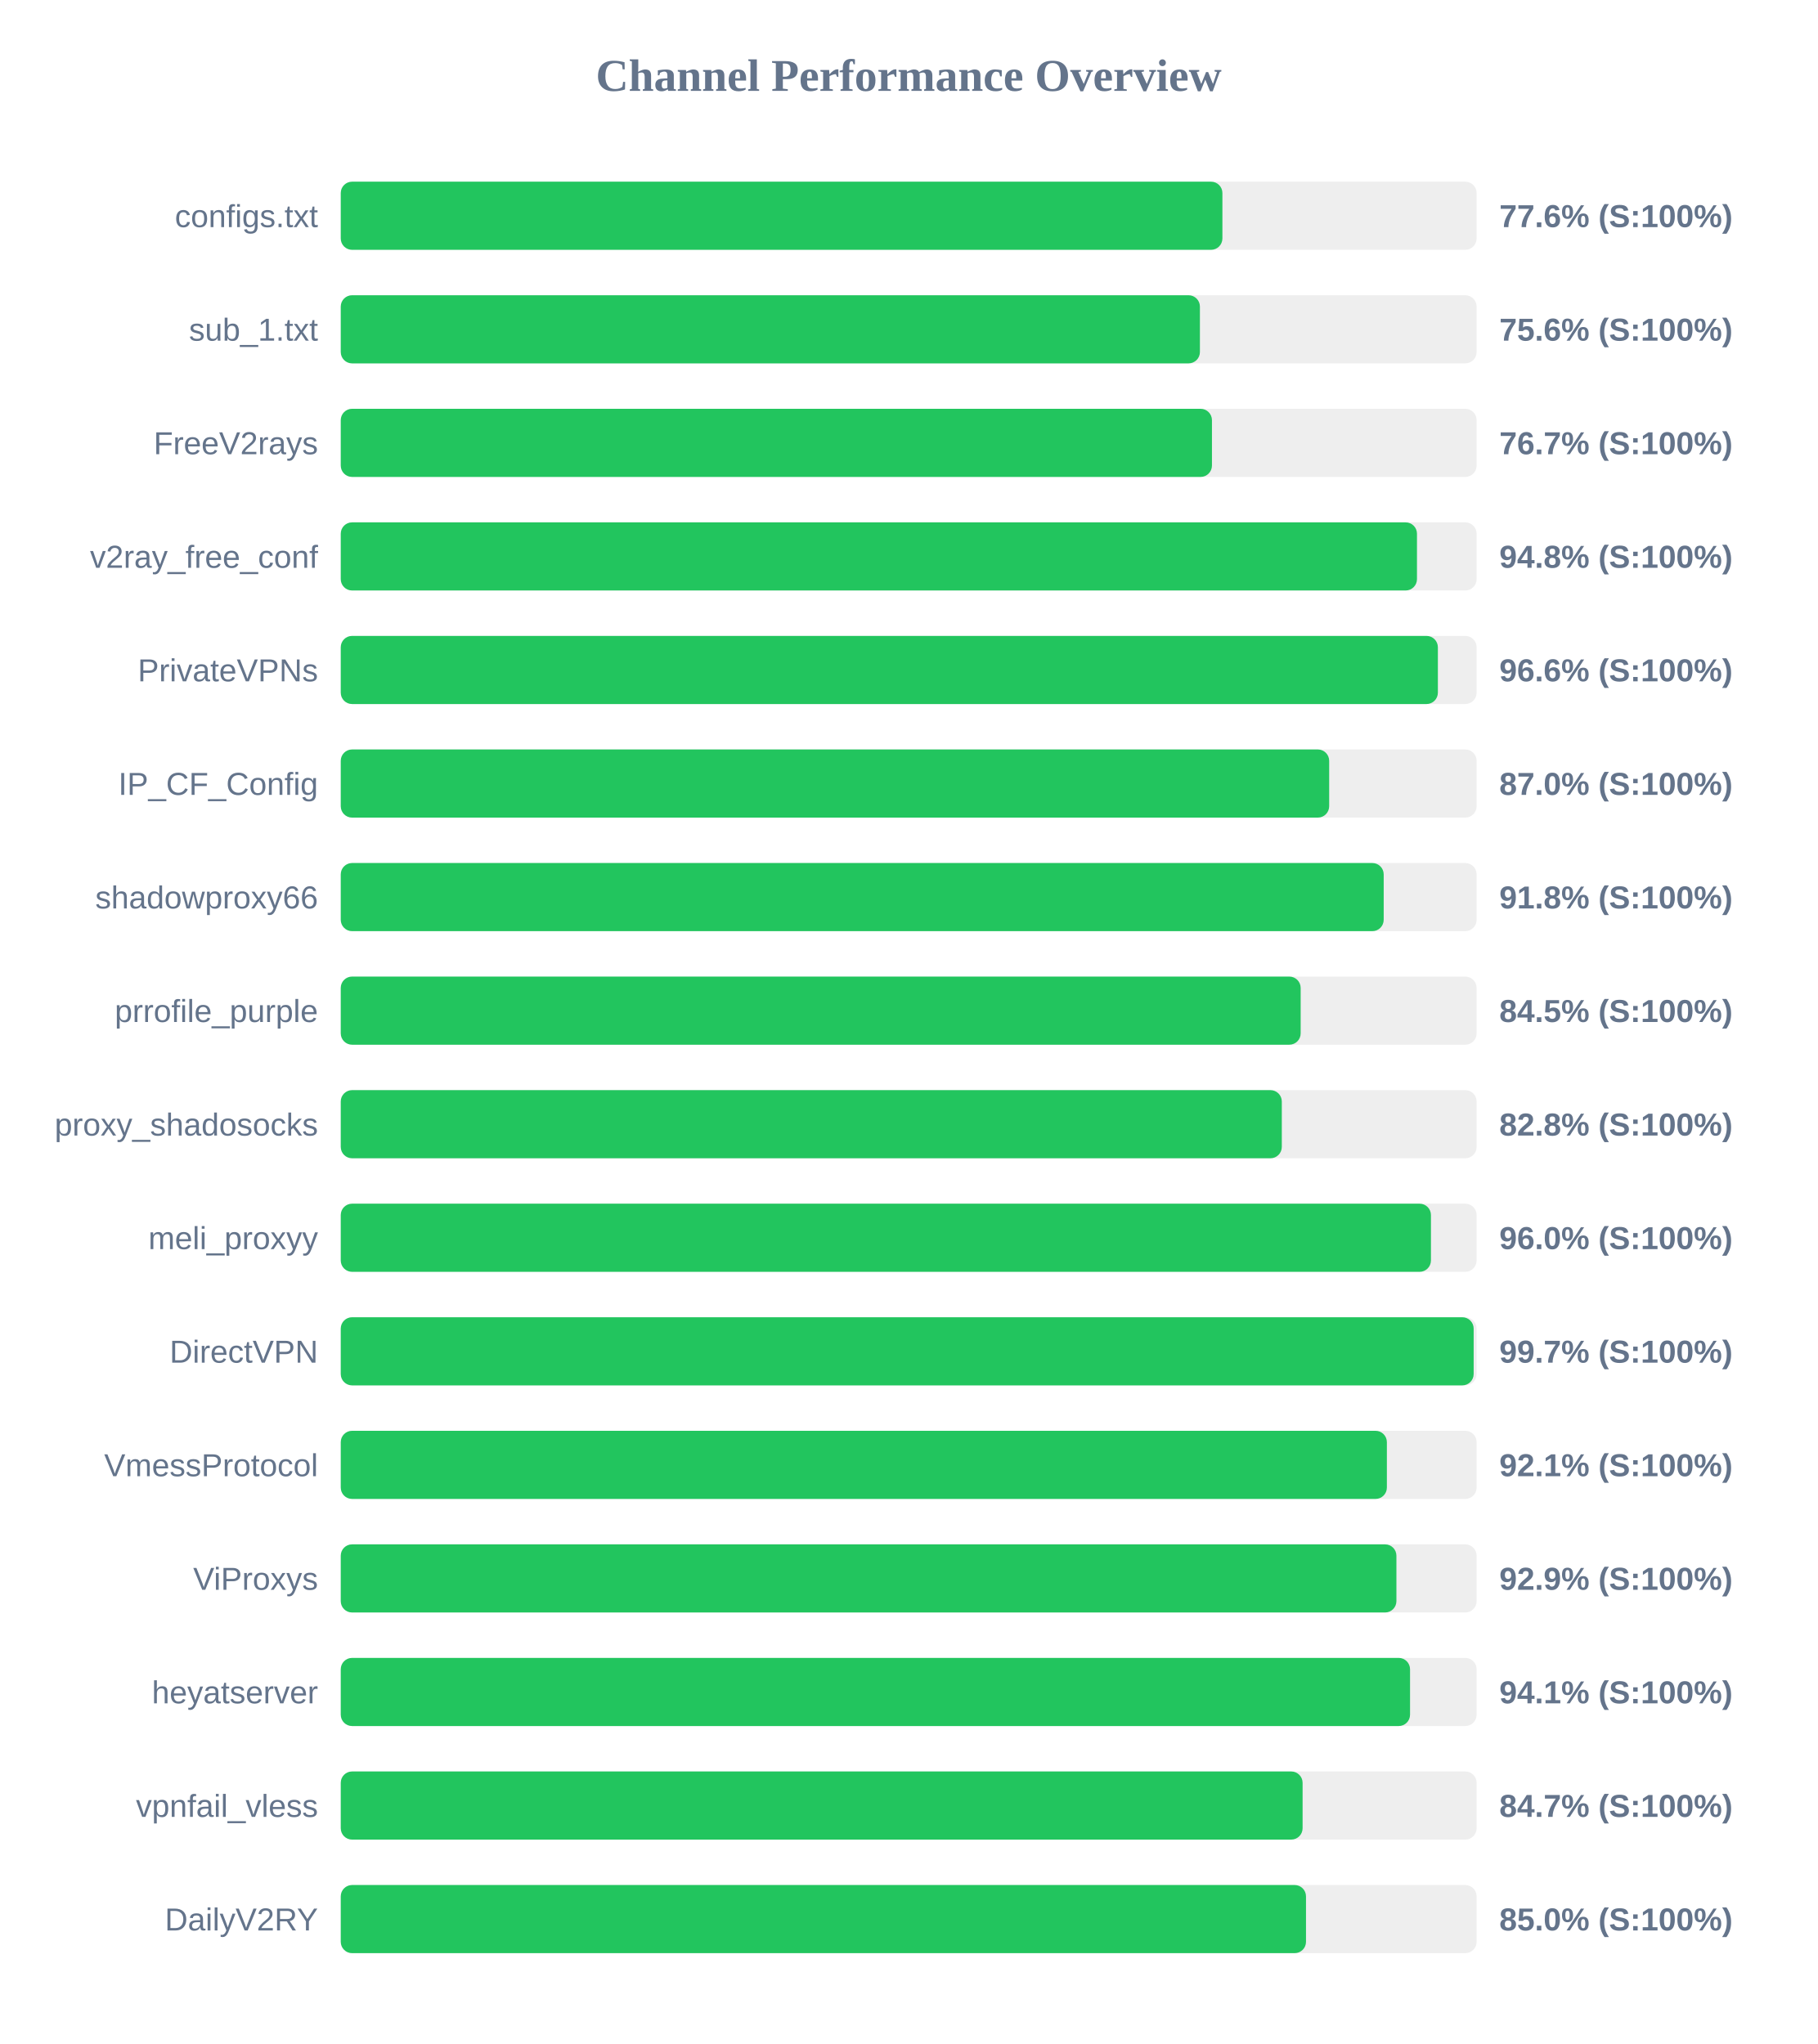
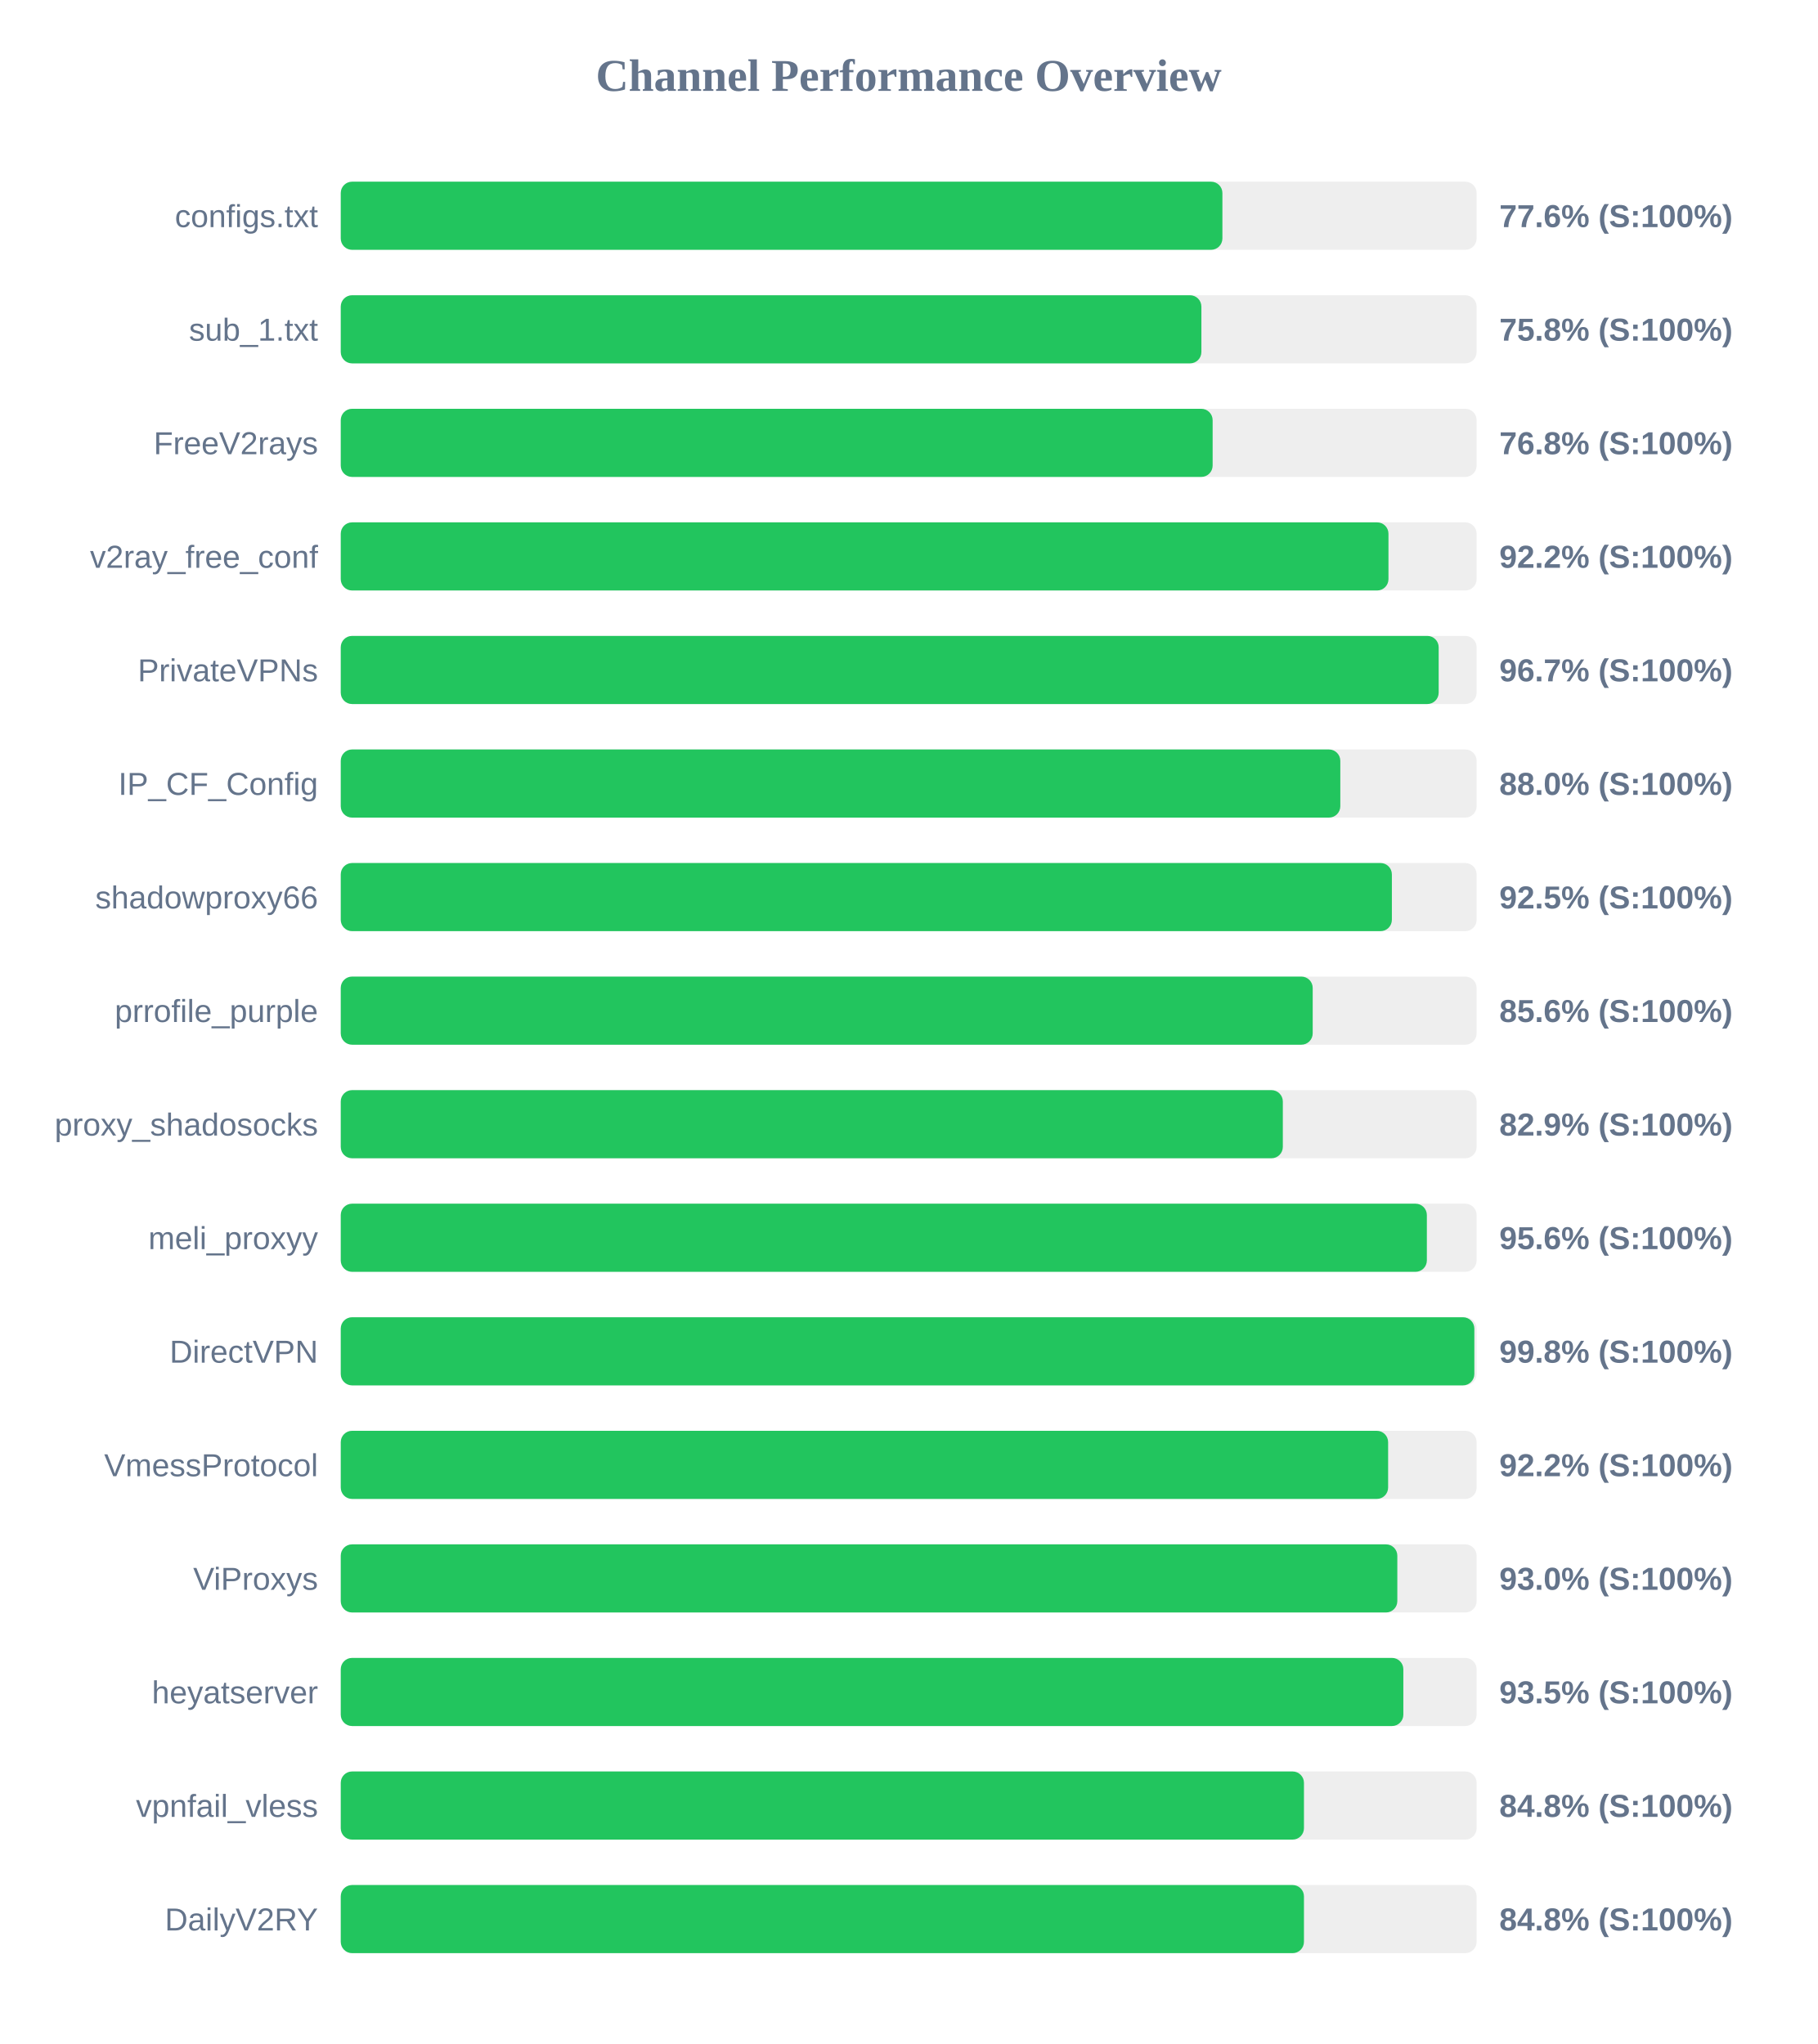
<svg xmlns="http://www.w3.org/2000/svg" width="800" height="900" version="1.1">
  <style>
        .row { font: 14px Arial; fill: #64748b; }
        .score { font: bold 14px Arial; fill: #64748b; }
    </style>
  <text x="400" y="40" text-anchor="middle" font-size="20px" font-weight="bold" fill="#64748b">Channel Performance Overview</text>
  <rect x="150" y="80" width="500" height="30" fill="#eee" rx="5" />
  <rect x="150" y="80" width="388.1" height="30" fill="#22c55e" rx="5" />
  <text x="140" y="100" text-anchor="end" class="row">configs.txt</text>
  <text x="660" y="100" text-anchor="start" class="score">77.6% (S:100%)</text>
  <rect x="150" y="130" width="500" height="30" fill="#eee" rx="5" />
-   <rect x="150" y="130" width="378.2" height="30" fill="#22c55e" rx="5" />
+   <rect x="150" y="130" width="378.85" height="30" fill="#22c55e" rx="5" />
  <text x="140" y="150" text-anchor="end" class="row">sub_1.txt</text>
-   <text x="660" y="150" text-anchor="start" class="score">75.6% (S:100%)</text>
+   <text x="660" y="150" text-anchor="start" class="score">75.8% (S:100%)</text>
  <rect x="150" y="180" width="500" height="30" fill="#eee" rx="5" />
-   <rect x="150" y="180" width="383.5" height="30" fill="#22c55e" rx="5" />
+   <rect x="150" y="180" width="383.8" height="30" fill="#22c55e" rx="5" />
  <text x="140" y="200" text-anchor="end" class="row">FreeV2rays</text>
-   <text x="660" y="200" text-anchor="start" class="score">76.7% (S:100%)</text>
+   <text x="660" y="200" text-anchor="start" class="score">76.8% (S:100%)</text>
  <rect x="150" y="230" width="500" height="30" fill="#eee" rx="5" />
-   <rect x="150" y="230" width="473.75" height="30" fill="#22c55e" rx="5" />
+   <rect x="150" y="230" width="461.2" height="30" fill="#22c55e" rx="5" />
  <text x="140" y="250" text-anchor="end" class="row">v2ray_free_conf</text>
-   <text x="660" y="250" text-anchor="start" class="score">94.8% (S:100%)</text>
+   <text x="660" y="250" text-anchor="start" class="score">92.2% (S:100%)</text>
  <rect x="150" y="280" width="500" height="30" fill="#eee" rx="5" />
-   <rect x="150" y="280" width="482.95" height="30" fill="#22c55e" rx="5" />
+   <rect x="150" y="280" width="483.3" height="30" fill="#22c55e" rx="5" />
  <text x="140" y="300" text-anchor="end" class="row">PrivateVPNs</text>
-   <text x="660" y="300" text-anchor="start" class="score">96.6% (S:100%)</text>
+   <text x="660" y="300" text-anchor="start" class="score">96.7% (S:100%)</text>
  <rect x="150" y="330" width="500" height="30" fill="#eee" rx="5" />
-   <rect x="150" y="330" width="435.1" height="30" fill="#22c55e" rx="5" />
+   <rect x="150" y="330" width="440.0" height="30" fill="#22c55e" rx="5" />
  <text x="140" y="350" text-anchor="end" class="row">IP_CF_Config</text>
-   <text x="660" y="350" text-anchor="start" class="score">87.0% (S:100%)</text>
+   <text x="660" y="350" text-anchor="start" class="score">88.0% (S:100%)</text>
  <rect x="150" y="380" width="500" height="30" fill="#eee" rx="5" />
-   <rect x="150" y="380" width="459.1" height="30" fill="#22c55e" rx="5" />
+   <rect x="150" y="380" width="462.7" height="30" fill="#22c55e" rx="5" />
  <text x="140" y="400" text-anchor="end" class="row">shadowproxy66</text>
-   <text x="660" y="400" text-anchor="start" class="score">91.8% (S:100%)</text>
+   <text x="660" y="400" text-anchor="start" class="score">92.5% (S:100%)</text>
  <rect x="150" y="430" width="500" height="30" fill="#eee" rx="5" />
-   <rect x="150" y="430" width="422.55" height="30" fill="#22c55e" rx="5" />
+   <rect x="150" y="430" width="427.85" height="30" fill="#22c55e" rx="5" />
  <text x="140" y="450" text-anchor="end" class="row">prrofile_purple</text>
-   <text x="660" y="450" text-anchor="start" class="score">84.5% (S:100%)</text>
+   <text x="660" y="450" text-anchor="start" class="score">85.6% (S:100%)</text>
  <rect x="150" y="480" width="500" height="30" fill="#eee" rx="5" />
-   <rect x="150" y="480" width="414.25" height="30" fill="#22c55e" rx="5" />
+   <rect x="150" y="480" width="414.7" height="30" fill="#22c55e" rx="5" />
  <text x="140" y="500" text-anchor="end" class="row">proxy_shadosocks</text>
-   <text x="660" y="500" text-anchor="start" class="score">82.8% (S:100%)</text>
+   <text x="660" y="500" text-anchor="start" class="score">82.9% (S:100%)</text>
  <rect x="150" y="530" width="500" height="30" fill="#eee" rx="5" />
-   <rect x="150" y="530" width="479.9" height="30" fill="#22c55e" rx="5" />
+   <rect x="150" y="530" width="478.1" height="30" fill="#22c55e" rx="5" />
  <text x="140" y="550" text-anchor="end" class="row">meli_proxyy</text>
-   <text x="660" y="550" text-anchor="start" class="score">96.0% (S:100%)</text>
+   <text x="660" y="550" text-anchor="start" class="score">95.6% (S:100%)</text>
  <rect x="150" y="580" width="500" height="30" fill="#eee" rx="5" />
-   <rect x="150" y="580" width="498.7" height="30" fill="#22c55e" rx="5" />
+   <rect x="150" y="580" width="499.0" height="30" fill="#22c55e" rx="5" />
  <text x="140" y="600" text-anchor="end" class="row">DirectVPN</text>
-   <text x="660" y="600" text-anchor="start" class="score">99.7% (S:100%)</text>
+   <text x="660" y="600" text-anchor="start" class="score">99.8% (S:100%)</text>
  <rect x="150" y="630" width="500" height="30" fill="#eee" rx="5" />
-   <rect x="150" y="630" width="460.5" height="30" fill="#22c55e" rx="5" />
+   <rect x="150" y="630" width="461.05" height="30" fill="#22c55e" rx="5" />
  <text x="140" y="650" text-anchor="end" class="row">VmessProtocol</text>
-   <text x="660" y="650" text-anchor="start" class="score">92.1% (S:100%)</text>
+   <text x="660" y="650" text-anchor="start" class="score">92.2% (S:100%)</text>
  <rect x="150" y="680" width="500" height="30" fill="#eee" rx="5" />
-   <rect x="150" y="680" width="464.7" height="30" fill="#22c55e" rx="5" />
+   <rect x="150" y="680" width="465.1" height="30" fill="#22c55e" rx="5" />
  <text x="140" y="700" text-anchor="end" class="row">ViProxys</text>
-   <text x="660" y="700" text-anchor="start" class="score">92.9% (S:100%)</text>
+   <text x="660" y="700" text-anchor="start" class="score">93.0% (S:100%)</text>
  <rect x="150" y="730" width="500" height="30" fill="#eee" rx="5" />
-   <rect x="150" y="730" width="470.7" height="30" fill="#22c55e" rx="5" />
+   <rect x="150" y="730" width="467.75" height="30" fill="#22c55e" rx="5" />
  <text x="140" y="750" text-anchor="end" class="row">heyatserver</text>
-   <text x="660" y="750" text-anchor="start" class="score">94.1% (S:100%)</text>
+   <text x="660" y="750" text-anchor="start" class="score">93.5% (S:100%)</text>
  <rect x="150" y="780" width="500" height="30" fill="#eee" rx="5" />
-   <rect x="150" y="780" width="423.4" height="30" fill="#22c55e" rx="5" />
+   <rect x="150" y="780" width="424.0" height="30" fill="#22c55e" rx="5" />
  <text x="140" y="800" text-anchor="end" class="row">vpnfail_vless</text>
-   <text x="660" y="800" text-anchor="start" class="score">84.7% (S:100%)</text>
+   <text x="660" y="800" text-anchor="start" class="score">84.8% (S:100%)</text>
  <rect x="150" y="830" width="500" height="30" fill="#eee" rx="5" />
-   <rect x="150" y="830" width="424.9" height="30" fill="#22c55e" rx="5" />
+   <rect x="150" y="830" width="424.0" height="30" fill="#22c55e" rx="5" />
  <text x="140" y="850" text-anchor="end" class="row">DailyV2RY</text>
-   <text x="660" y="850" text-anchor="start" class="score">85.0% (S:100%)</text>
+   <text x="660" y="850" text-anchor="start" class="score">84.8% (S:100%)</text>
</svg>
